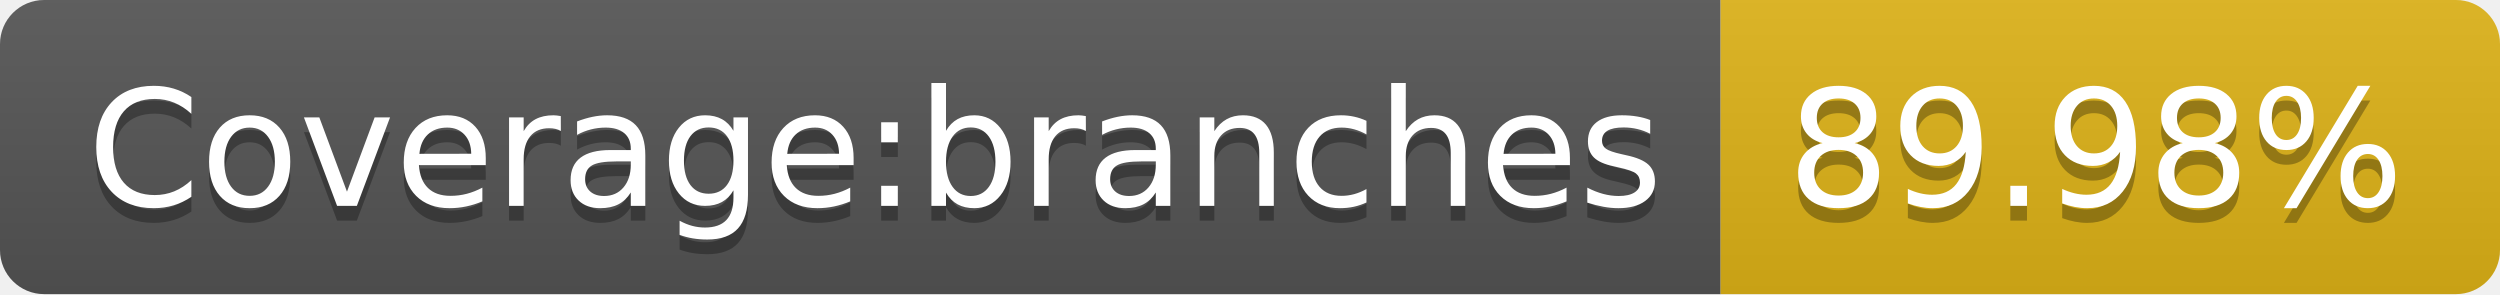
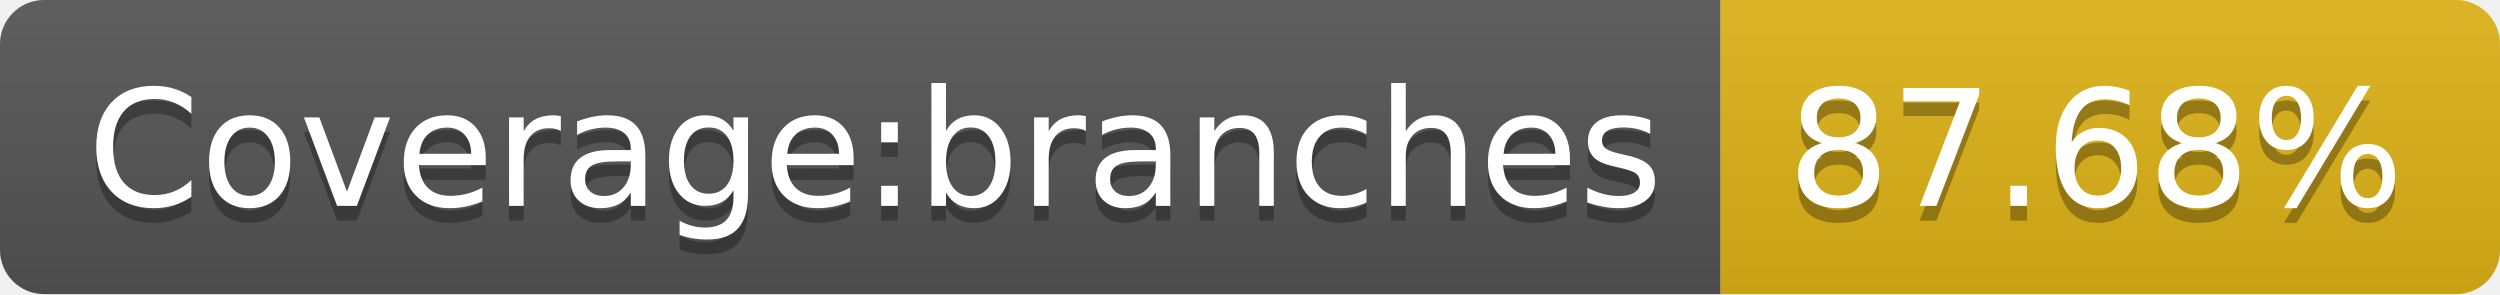
- <svg xmlns="http://www.w3.org/2000/svg" width="170" height="20" role="img" aria-label="Coverage:branches: 89.98%">
+ <svg xmlns="http://www.w3.org/2000/svg" width="170" height="20" role="img" aria-label="Coverage:branches: 87.68%">
  <linearGradient id="s" x2="0" y2="100%">
    <stop offset="0" stop-color="#bbb" stop-opacity=".1" />
    <stop offset="1" stop-opacity=".1" />
  </linearGradient>
  <clipPath id="r">
    <rect width="170" height="20" rx="3" fill="#fff" />
  </clipPath>
  <g clip-path="url(#r)">
    <rect width="117" height="20" fill="#555" />
    <rect x="117" width="53" height="20" fill="#dfb317" />
    <rect width="170" height="20" fill="url(#s)" />
  </g>
  <g fill="#fff" text-anchor="middle" font-family="Verdana,Geneva,DejaVu Sans,sans-serif" text-rendering="geometricPrecision" font-size="110">
    <text aria-hidden="true" x="595" y="150" fill="#010101" fill-opacity=".3" transform="scale(.1)" textLength="1070">Coverage:branches</text>
    <text x="595" y="140" transform="scale(.1)" fill="#fff" textLength="1070">Coverage:branches</text>
-     <text aria-hidden="true" x="1425" y="150" fill="#010101" fill-opacity=".3" transform="scale(.1)" textLength="430">89.98%</text>
-     <text x="1425" y="140" transform="scale(.1)" fill="#fff" textLength="430">89.98%</text>
+     <text aria-hidden="true" x="1425" y="150" fill="#010101" fill-opacity=".3" transform="scale(.1)" textLength="430">87.68%</text>
+     <text x="1425" y="140" transform="scale(.1)" fill="#fff" textLength="430">87.68%</text>
  </g>
</svg>
